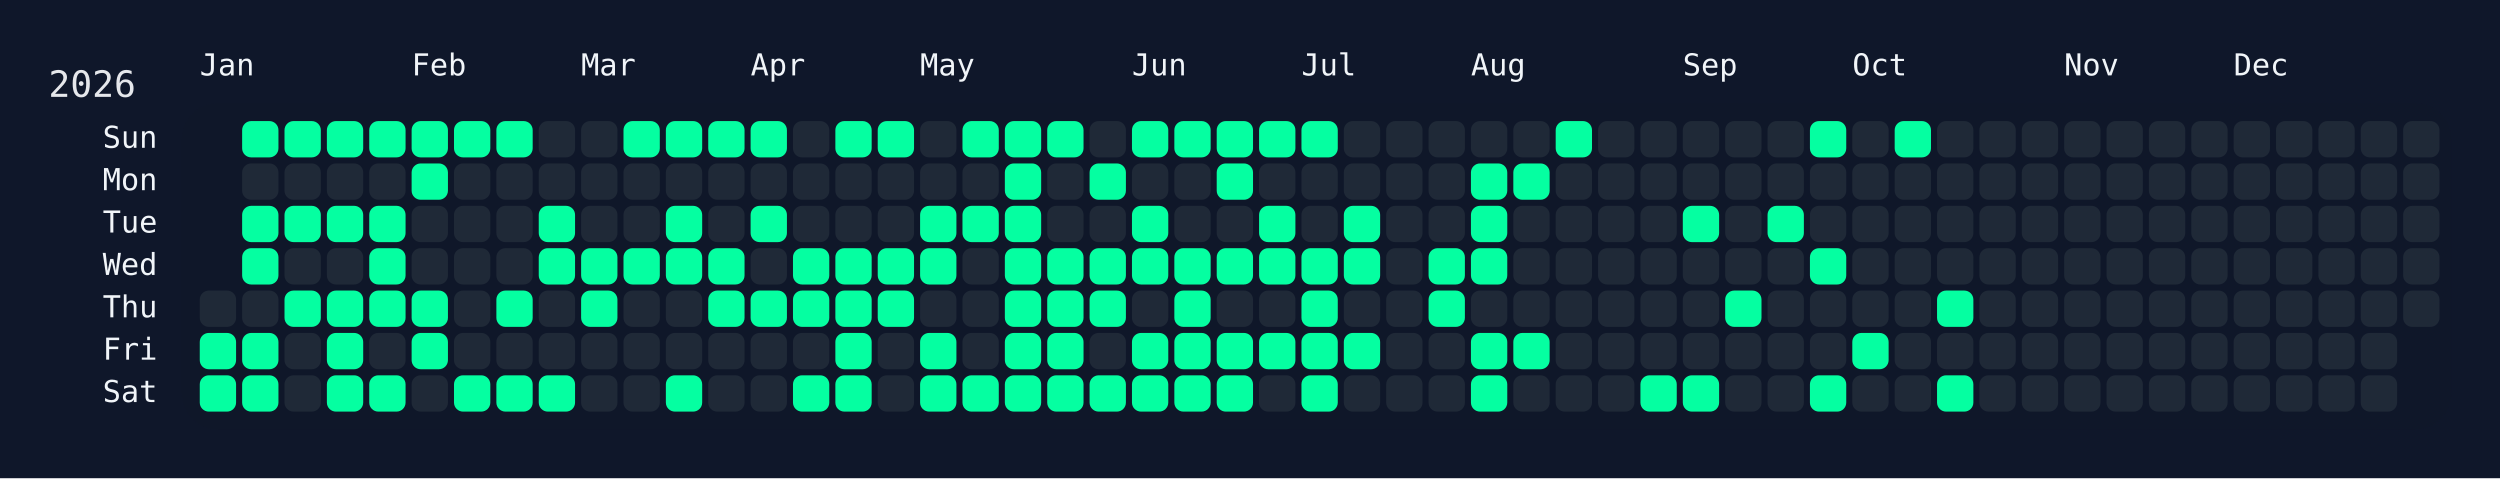
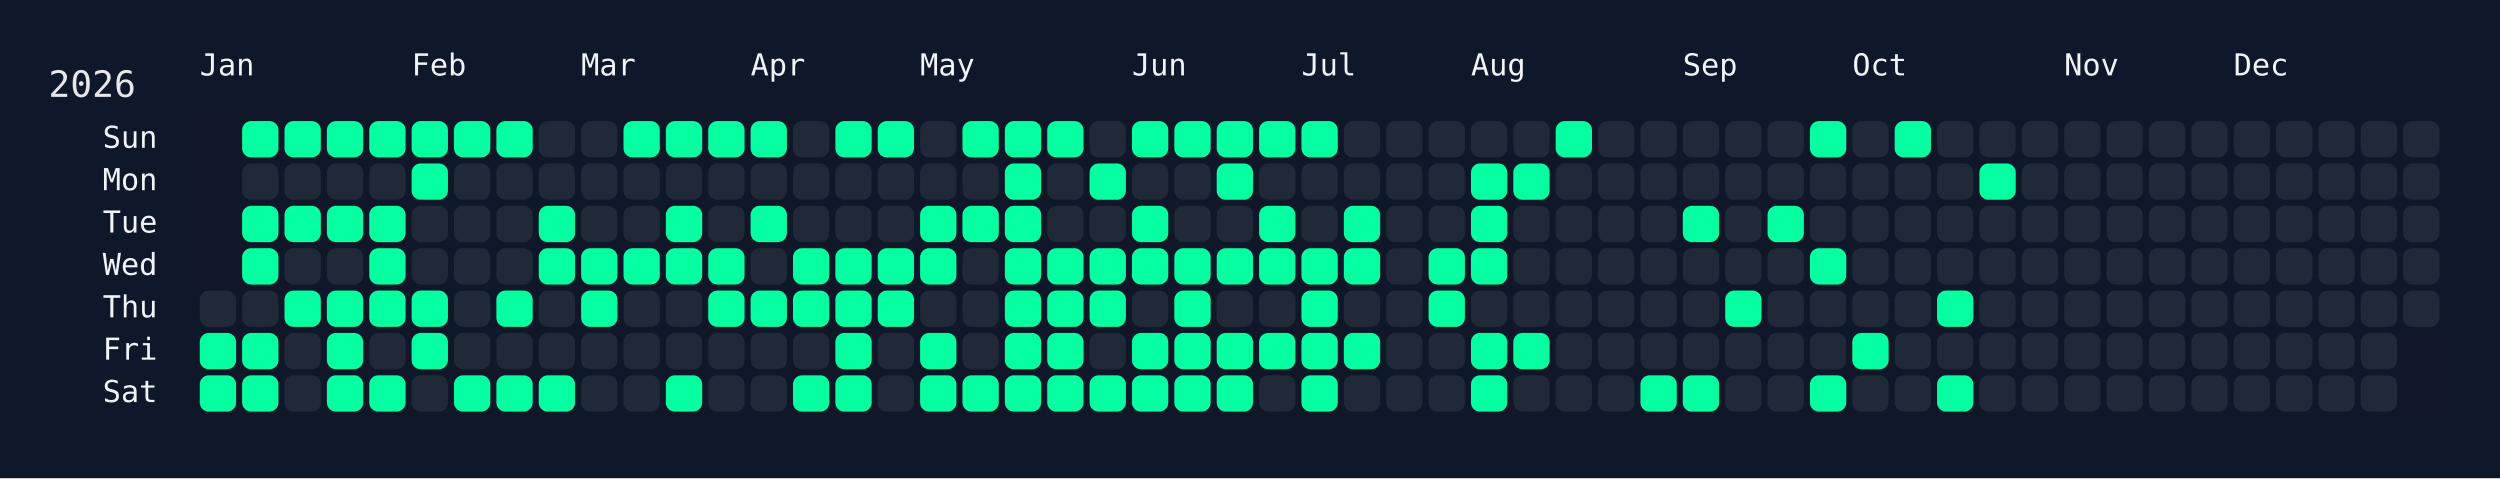
<svg xmlns="http://www.w3.org/2000/svg" width="826" height="158" viewBox="0 0 826 158">
  <rect width="826" height="158" fill="#0f172a" />
  <rect x="60" y="34" width="750" height="108" rx="12" ry="12" fill="rgba(15, 23, 42, 0.8)" />
  <text x="16" y="32" font-size="12" fill="#e5e7eb" font-family="JetBrains Mono, ui-monospace, SFMono-Regular, Menlo, Monaco, Consolas, monospace">2026</text>
  <text x="66" y="18" font-size="10" fill="#f1f5f9" font-family="JetBrains Mono, ui-monospace, SFMono-Regular, Menlo, Monaco, Consolas, monospace" dominant-baseline="hanging">Jan</text>
  <text x="136" y="18" font-size="10" fill="#f1f5f9" font-family="JetBrains Mono, ui-monospace, SFMono-Regular, Menlo, Monaco, Consolas, monospace" dominant-baseline="hanging">Feb</text>
  <text x="192" y="18" font-size="10" fill="#f1f5f9" font-family="JetBrains Mono, ui-monospace, SFMono-Regular, Menlo, Monaco, Consolas, monospace" dominant-baseline="hanging">Mar</text>
  <text x="248" y="18" font-size="10" fill="#f1f5f9" font-family="JetBrains Mono, ui-monospace, SFMono-Regular, Menlo, Monaco, Consolas, monospace" dominant-baseline="hanging">Apr</text>
  <text x="304" y="18" font-size="10" fill="#f1f5f9" font-family="JetBrains Mono, ui-monospace, SFMono-Regular, Menlo, Monaco, Consolas, monospace" dominant-baseline="hanging">May</text>
  <text x="374" y="18" font-size="10" fill="#f1f5f9" font-family="JetBrains Mono, ui-monospace, SFMono-Regular, Menlo, Monaco, Consolas, monospace" dominant-baseline="hanging">Jun</text>
  <text x="430" y="18" font-size="10" fill="#f1f5f9" font-family="JetBrains Mono, ui-monospace, SFMono-Regular, Menlo, Monaco, Consolas, monospace" dominant-baseline="hanging">Jul</text>
  <text x="486" y="18" font-size="10" fill="#f1f5f9" font-family="JetBrains Mono, ui-monospace, SFMono-Regular, Menlo, Monaco, Consolas, monospace" dominant-baseline="hanging">Aug</text>
  <text x="556" y="18" font-size="10" fill="#f1f5f9" font-family="JetBrains Mono, ui-monospace, SFMono-Regular, Menlo, Monaco, Consolas, monospace" dominant-baseline="hanging">Sep</text>
  <text x="612" y="18" font-size="10" fill="#f1f5f9" font-family="JetBrains Mono, ui-monospace, SFMono-Regular, Menlo, Monaco, Consolas, monospace" dominant-baseline="hanging">Oct</text>
  <text x="682" y="18" font-size="10" fill="#f1f5f9" font-family="JetBrains Mono, ui-monospace, SFMono-Regular, Menlo, Monaco, Consolas, monospace" dominant-baseline="hanging">Nov</text>
  <text x="738" y="18" font-size="10" fill="#f1f5f9" font-family="JetBrains Mono, ui-monospace, SFMono-Regular, Menlo, Monaco, Consolas, monospace" dominant-baseline="hanging">Dec</text>
  <text x="52" y="46.0" font-size="10" fill="#f1f5f9" font-family="JetBrains Mono, ui-monospace, SFMono-Regular, Menlo, Monaco, Consolas, monospace" text-anchor="end" dominant-baseline="middle">Sun</text>
  <text x="52" y="60.0" font-size="10" fill="#f1f5f9" font-family="JetBrains Mono, ui-monospace, SFMono-Regular, Menlo, Monaco, Consolas, monospace" text-anchor="end" dominant-baseline="middle">Mon</text>
  <text x="52" y="74.0" font-size="10" fill="#f1f5f9" font-family="JetBrains Mono, ui-monospace, SFMono-Regular, Menlo, Monaco, Consolas, monospace" text-anchor="end" dominant-baseline="middle">Tue</text>
  <text x="52" y="88.0" font-size="10" fill="#f1f5f9" font-family="JetBrains Mono, ui-monospace, SFMono-Regular, Menlo, Monaco, Consolas, monospace" text-anchor="end" dominant-baseline="middle">Wed</text>
  <text x="52" y="102.0" font-size="10" fill="#f1f5f9" font-family="JetBrains Mono, ui-monospace, SFMono-Regular, Menlo, Monaco, Consolas, monospace" text-anchor="end" dominant-baseline="middle">Thu</text>
  <text x="52" y="116.0" font-size="10" fill="#f1f5f9" font-family="JetBrains Mono, ui-monospace, SFMono-Regular, Menlo, Monaco, Consolas, monospace" text-anchor="end" dominant-baseline="middle">Fri</text>
  <text x="52" y="130.0" font-size="10" fill="#f1f5f9" font-family="JetBrains Mono, ui-monospace, SFMono-Regular, Menlo, Monaco, Consolas, monospace" text-anchor="end" dominant-baseline="middle">Sat</text>
  <g transform="translate(66,40)">
    <rect x="0" y="56" width="12" height="12" rx="3" ry="3" fill="#1f2937" data-date="2026-01-01" />
    <rect x="0" y="70" width="12" height="12" rx="3" ry="3" fill="#05ffa1" data-date="2026-01-02" />
    <rect x="0" y="84" width="12" height="12" rx="3" ry="3" fill="#05ffa1" data-date="2026-01-03" />
    <rect x="14" y="0" width="12" height="12" rx="3" ry="3" fill="#05ffa1" data-date="2026-01-04" />
    <rect x="14" y="14" width="12" height="12" rx="3" ry="3" fill="#1f2937" data-date="2026-01-05" />
    <rect x="14" y="28" width="12" height="12" rx="3" ry="3" fill="#05ffa1" data-date="2026-01-06" />
    <rect x="14" y="42" width="12" height="12" rx="3" ry="3" fill="#05ffa1" data-date="2026-01-07" />
    <rect x="14" y="56" width="12" height="12" rx="3" ry="3" fill="#1f2937" data-date="2026-01-08" />
    <rect x="14" y="70" width="12" height="12" rx="3" ry="3" fill="#05ffa1" data-date="2026-01-09" />
    <rect x="14" y="84" width="12" height="12" rx="3" ry="3" fill="#05ffa1" data-date="2026-01-10" />
    <rect x="28" y="0" width="12" height="12" rx="3" ry="3" fill="#05ffa1" data-date="2026-01-11" />
    <rect x="28" y="14" width="12" height="12" rx="3" ry="3" fill="#1f2937" data-date="2026-01-12" />
    <rect x="28" y="28" width="12" height="12" rx="3" ry="3" fill="#05ffa1" data-date="2026-01-13" />
    <rect x="28" y="42" width="12" height="12" rx="3" ry="3" fill="#1f2937" data-date="2026-01-14" />
    <rect x="28" y="56" width="12" height="12" rx="3" ry="3" fill="#05ffa1" data-date="2026-01-15" />
    <rect x="28" y="70" width="12" height="12" rx="3" ry="3" fill="#1f2937" data-date="2026-01-16" />
    <rect x="28" y="84" width="12" height="12" rx="3" ry="3" fill="#1f2937" data-date="2026-01-17" />
    <rect x="42" y="0" width="12" height="12" rx="3" ry="3" fill="#05ffa1" data-date="2026-01-18" />
    <rect x="42" y="14" width="12" height="12" rx="3" ry="3" fill="#1f2937" data-date="2026-01-19" />
    <rect x="42" y="28" width="12" height="12" rx="3" ry="3" fill="#05ffa1" data-date="2026-01-20" />
    <rect x="42" y="42" width="12" height="12" rx="3" ry="3" fill="#1f2937" data-date="2026-01-21" />
    <rect x="42" y="56" width="12" height="12" rx="3" ry="3" fill="#05ffa1" data-date="2026-01-22" />
    <rect x="42" y="70" width="12" height="12" rx="3" ry="3" fill="#05ffa1" data-date="2026-01-23" />
    <rect x="42" y="84" width="12" height="12" rx="3" ry="3" fill="#05ffa1" data-date="2026-01-24" />
    <rect x="56" y="0" width="12" height="12" rx="3" ry="3" fill="#05ffa1" data-date="2026-01-25" />
    <rect x="56" y="14" width="12" height="12" rx="3" ry="3" fill="#1f2937" data-date="2026-01-26" />
    <rect x="56" y="28" width="12" height="12" rx="3" ry="3" fill="#05ffa1" data-date="2026-01-27" />
    <rect x="56" y="42" width="12" height="12" rx="3" ry="3" fill="#05ffa1" data-date="2026-01-28" />
    <rect x="56" y="56" width="12" height="12" rx="3" ry="3" fill="#05ffa1" data-date="2026-01-29" />
    <rect x="56" y="70" width="12" height="12" rx="3" ry="3" fill="#1f2937" data-date="2026-01-30" />
    <rect x="56" y="84" width="12" height="12" rx="3" ry="3" fill="#05ffa1" data-date="2026-01-31" />
    <rect x="70" y="0" width="12" height="12" rx="3" ry="3" fill="#05ffa1" data-date="2026-02-01" />
    <rect x="70" y="14" width="12" height="12" rx="3" ry="3" fill="#05ffa1" data-date="2026-02-02" />
    <rect x="70" y="28" width="12" height="12" rx="3" ry="3" fill="#1f2937" data-date="2026-02-03" />
    <rect x="70" y="42" width="12" height="12" rx="3" ry="3" fill="#1f2937" data-date="2026-02-04" />
    <rect x="70" y="56" width="12" height="12" rx="3" ry="3" fill="#05ffa1" data-date="2026-02-05" />
    <rect x="70" y="70" width="12" height="12" rx="3" ry="3" fill="#05ffa1" data-date="2026-02-06" />
    <rect x="70" y="84" width="12" height="12" rx="3" ry="3" fill="#1f2937" data-date="2026-02-07" />
    <rect x="84" y="0" width="12" height="12" rx="3" ry="3" fill="#05ffa1" data-date="2026-02-08" />
    <rect x="84" y="14" width="12" height="12" rx="3" ry="3" fill="#1f2937" data-date="2026-02-09" />
    <rect x="84" y="28" width="12" height="12" rx="3" ry="3" fill="#1f2937" data-date="2026-02-10" />
    <rect x="84" y="42" width="12" height="12" rx="3" ry="3" fill="#1f2937" data-date="2026-02-11" />
    <rect x="84" y="56" width="12" height="12" rx="3" ry="3" fill="#1f2937" data-date="2026-02-12" />
    <rect x="84" y="70" width="12" height="12" rx="3" ry="3" fill="#1f2937" data-date="2026-02-13" />
    <rect x="84" y="84" width="12" height="12" rx="3" ry="3" fill="#05ffa1" data-date="2026-02-14" />
    <rect x="98" y="0" width="12" height="12" rx="3" ry="3" fill="#05ffa1" data-date="2026-02-15" />
    <rect x="98" y="14" width="12" height="12" rx="3" ry="3" fill="#1f2937" data-date="2026-02-16" />
    <rect x="98" y="28" width="12" height="12" rx="3" ry="3" fill="#1f2937" data-date="2026-02-17" />
    <rect x="98" y="42" width="12" height="12" rx="3" ry="3" fill="#1f2937" data-date="2026-02-18" />
    <rect x="98" y="56" width="12" height="12" rx="3" ry="3" fill="#05ffa1" data-date="2026-02-19" />
    <rect x="98" y="70" width="12" height="12" rx="3" ry="3" fill="#1f2937" data-date="2026-02-20" />
    <rect x="98" y="84" width="12" height="12" rx="3" ry="3" fill="#05ffa1" data-date="2026-02-21" />
    <rect x="112" y="0" width="12" height="12" rx="3" ry="3" fill="#1f2937" data-date="2026-02-22" />
    <rect x="112" y="14" width="12" height="12" rx="3" ry="3" fill="#1f2937" data-date="2026-02-23" />
    <rect x="112" y="28" width="12" height="12" rx="3" ry="3" fill="#05ffa1" data-date="2026-02-24" />
    <rect x="112" y="42" width="12" height="12" rx="3" ry="3" fill="#05ffa1" data-date="2026-02-25" />
    <rect x="112" y="56" width="12" height="12" rx="3" ry="3" fill="#1f2937" data-date="2026-02-26" />
    <rect x="112" y="70" width="12" height="12" rx="3" ry="3" fill="#1f2937" data-date="2026-02-27" />
    <rect x="112" y="84" width="12" height="12" rx="3" ry="3" fill="#05ffa1" data-date="2026-02-28" />
    <rect x="126" y="0" width="12" height="12" rx="3" ry="3" fill="#1f2937" data-date="2026-03-01" />
    <rect x="126" y="14" width="12" height="12" rx="3" ry="3" fill="#1f2937" data-date="2026-03-02" />
    <rect x="126" y="28" width="12" height="12" rx="3" ry="3" fill="#1f2937" data-date="2026-03-03" />
    <rect x="126" y="42" width="12" height="12" rx="3" ry="3" fill="#05ffa1" data-date="2026-03-04" />
    <rect x="126" y="56" width="12" height="12" rx="3" ry="3" fill="#05ffa1" data-date="2026-03-05" />
    <rect x="126" y="70" width="12" height="12" rx="3" ry="3" fill="#1f2937" data-date="2026-03-06" />
    <rect x="126" y="84" width="12" height="12" rx="3" ry="3" fill="#1f2937" data-date="2026-03-07" />
    <rect x="140" y="0" width="12" height="12" rx="3" ry="3" fill="#05ffa1" data-date="2026-03-08" />
    <rect x="140" y="14" width="12" height="12" rx="3" ry="3" fill="#1f2937" data-date="2026-03-09" />
    <rect x="140" y="28" width="12" height="12" rx="3" ry="3" fill="#1f2937" data-date="2026-03-10" />
    <rect x="140" y="42" width="12" height="12" rx="3" ry="3" fill="#05ffa1" data-date="2026-03-11" />
    <rect x="140" y="56" width="12" height="12" rx="3" ry="3" fill="#1f2937" data-date="2026-03-12" />
    <rect x="140" y="70" width="12" height="12" rx="3" ry="3" fill="#1f2937" data-date="2026-03-13" />
    <rect x="140" y="84" width="12" height="12" rx="3" ry="3" fill="#1f2937" data-date="2026-03-14" />
    <rect x="154" y="0" width="12" height="12" rx="3" ry="3" fill="#05ffa1" data-date="2026-03-15" />
    <rect x="154" y="14" width="12" height="12" rx="3" ry="3" fill="#1f2937" data-date="2026-03-16" />
    <rect x="154" y="28" width="12" height="12" rx="3" ry="3" fill="#05ffa1" data-date="2026-03-17" />
    <rect x="154" y="42" width="12" height="12" rx="3" ry="3" fill="#05ffa1" data-date="2026-03-18" />
    <rect x="154" y="56" width="12" height="12" rx="3" ry="3" fill="#1f2937" data-date="2026-03-19" />
    <rect x="154" y="70" width="12" height="12" rx="3" ry="3" fill="#1f2937" data-date="2026-03-20" />
    <rect x="154" y="84" width="12" height="12" rx="3" ry="3" fill="#05ffa1" data-date="2026-03-21" />
    <rect x="168" y="0" width="12" height="12" rx="3" ry="3" fill="#05ffa1" data-date="2026-03-22" />
    <rect x="168" y="14" width="12" height="12" rx="3" ry="3" fill="#1f2937" data-date="2026-03-23" />
    <rect x="168" y="28" width="12" height="12" rx="3" ry="3" fill="#1f2937" data-date="2026-03-24" />
    <rect x="168" y="42" width="12" height="12" rx="3" ry="3" fill="#05ffa1" data-date="2026-03-25" />
    <rect x="168" y="56" width="12" height="12" rx="3" ry="3" fill="#05ffa1" data-date="2026-03-26" />
    <rect x="168" y="70" width="12" height="12" rx="3" ry="3" fill="#1f2937" data-date="2026-03-27" />
    <rect x="168" y="84" width="12" height="12" rx="3" ry="3" fill="#1f2937" data-date="2026-03-28" />
    <rect x="182" y="0" width="12" height="12" rx="3" ry="3" fill="#05ffa1" data-date="2026-03-29" />
    <rect x="182" y="14" width="12" height="12" rx="3" ry="3" fill="#1f2937" data-date="2026-03-30" />
    <rect x="182" y="28" width="12" height="12" rx="3" ry="3" fill="#05ffa1" data-date="2026-03-31" />
    <rect x="182" y="42" width="12" height="12" rx="3" ry="3" fill="#1f2937" data-date="2026-04-01" />
    <rect x="182" y="56" width="12" height="12" rx="3" ry="3" fill="#05ffa1" data-date="2026-04-02" />
    <rect x="182" y="70" width="12" height="12" rx="3" ry="3" fill="#1f2937" data-date="2026-04-03" />
    <rect x="182" y="84" width="12" height="12" rx="3" ry="3" fill="#1f2937" data-date="2026-04-04" />
    <rect x="196" y="0" width="12" height="12" rx="3" ry="3" fill="#1f2937" data-date="2026-04-05" />
    <rect x="196" y="14" width="12" height="12" rx="3" ry="3" fill="#1f2937" data-date="2026-04-06" />
    <rect x="196" y="28" width="12" height="12" rx="3" ry="3" fill="#1f2937" data-date="2026-04-07" />
    <rect x="196" y="42" width="12" height="12" rx="3" ry="3" fill="#05ffa1" data-date="2026-04-08" />
    <rect x="196" y="56" width="12" height="12" rx="3" ry="3" fill="#05ffa1" data-date="2026-04-09" />
    <rect x="196" y="70" width="12" height="12" rx="3" ry="3" fill="#1f2937" data-date="2026-04-10" />
    <rect x="196" y="84" width="12" height="12" rx="3" ry="3" fill="#05ffa1" data-date="2026-04-11" />
    <rect x="210" y="0" width="12" height="12" rx="3" ry="3" fill="#05ffa1" data-date="2026-04-12" />
    <rect x="210" y="14" width="12" height="12" rx="3" ry="3" fill="#1f2937" data-date="2026-04-13" />
    <rect x="210" y="28" width="12" height="12" rx="3" ry="3" fill="#1f2937" data-date="2026-04-14" />
    <rect x="210" y="42" width="12" height="12" rx="3" ry="3" fill="#05ffa1" data-date="2026-04-15" />
    <rect x="210" y="56" width="12" height="12" rx="3" ry="3" fill="#05ffa1" data-date="2026-04-16" />
    <rect x="210" y="70" width="12" height="12" rx="3" ry="3" fill="#05ffa1" data-date="2026-04-17" />
    <rect x="210" y="84" width="12" height="12" rx="3" ry="3" fill="#05ffa1" data-date="2026-04-18" />
    <rect x="224" y="0" width="12" height="12" rx="3" ry="3" fill="#05ffa1" data-date="2026-04-19" />
    <rect x="224" y="14" width="12" height="12" rx="3" ry="3" fill="#1f2937" data-date="2026-04-20" />
    <rect x="224" y="28" width="12" height="12" rx="3" ry="3" fill="#1f2937" data-date="2026-04-21" />
    <rect x="224" y="42" width="12" height="12" rx="3" ry="3" fill="#05ffa1" data-date="2026-04-22" />
    <rect x="224" y="56" width="12" height="12" rx="3" ry="3" fill="#05ffa1" data-date="2026-04-23" />
    <rect x="224" y="70" width="12" height="12" rx="3" ry="3" fill="#1f2937" data-date="2026-04-24" />
    <rect x="224" y="84" width="12" height="12" rx="3" ry="3" fill="#1f2937" data-date="2026-04-25" />
    <rect x="238" y="0" width="12" height="12" rx="3" ry="3" fill="#1f2937" data-date="2026-04-26" />
    <rect x="238" y="14" width="12" height="12" rx="3" ry="3" fill="#1f2937" data-date="2026-04-27" />
    <rect x="238" y="28" width="12" height="12" rx="3" ry="3" fill="#05ffa1" data-date="2026-04-28" />
    <rect x="238" y="42" width="12" height="12" rx="3" ry="3" fill="#05ffa1" data-date="2026-04-29" />
    <rect x="238" y="56" width="12" height="12" rx="3" ry="3" fill="#1f2937" data-date="2026-04-30" />
    <rect x="238" y="70" width="12" height="12" rx="3" ry="3" fill="#05ffa1" data-date="2026-05-01" />
    <rect x="238" y="84" width="12" height="12" rx="3" ry="3" fill="#05ffa1" data-date="2026-05-02" />
    <rect x="252" y="0" width="12" height="12" rx="3" ry="3" fill="#05ffa1" data-date="2026-05-03" />
    <rect x="252" y="14" width="12" height="12" rx="3" ry="3" fill="#1f2937" data-date="2026-05-04" />
    <rect x="252" y="28" width="12" height="12" rx="3" ry="3" fill="#05ffa1" data-date="2026-05-05" />
    <rect x="252" y="42" width="12" height="12" rx="3" ry="3" fill="#1f2937" data-date="2026-05-06" />
    <rect x="252" y="56" width="12" height="12" rx="3" ry="3" fill="#1f2937" data-date="2026-05-07" />
    <rect x="252" y="70" width="12" height="12" rx="3" ry="3" fill="#1f2937" data-date="2026-05-08" />
    <rect x="252" y="84" width="12" height="12" rx="3" ry="3" fill="#05ffa1" data-date="2026-05-09" />
    <rect x="266" y="0" width="12" height="12" rx="3" ry="3" fill="#05ffa1" data-date="2026-05-10" />
    <rect x="266" y="14" width="12" height="12" rx="3" ry="3" fill="#05ffa1" data-date="2026-05-11" />
    <rect x="266" y="28" width="12" height="12" rx="3" ry="3" fill="#05ffa1" data-date="2026-05-12" />
    <rect x="266" y="42" width="12" height="12" rx="3" ry="3" fill="#05ffa1" data-date="2026-05-13" />
    <rect x="266" y="56" width="12" height="12" rx="3" ry="3" fill="#05ffa1" data-date="2026-05-14" />
    <rect x="266" y="70" width="12" height="12" rx="3" ry="3" fill="#05ffa1" data-date="2026-05-15" />
    <rect x="266" y="84" width="12" height="12" rx="3" ry="3" fill="#05ffa1" data-date="2026-05-16" />
    <rect x="280" y="0" width="12" height="12" rx="3" ry="3" fill="#05ffa1" data-date="2026-05-17" />
    <rect x="280" y="14" width="12" height="12" rx="3" ry="3" fill="#1f2937" data-date="2026-05-18" />
    <rect x="280" y="28" width="12" height="12" rx="3" ry="3" fill="#1f2937" data-date="2026-05-19" />
    <rect x="280" y="42" width="12" height="12" rx="3" ry="3" fill="#05ffa1" data-date="2026-05-20" />
    <rect x="280" y="56" width="12" height="12" rx="3" ry="3" fill="#05ffa1" data-date="2026-05-21" />
    <rect x="280" y="70" width="12" height="12" rx="3" ry="3" fill="#05ffa1" data-date="2026-05-22" />
    <rect x="280" y="84" width="12" height="12" rx="3" ry="3" fill="#05ffa1" data-date="2026-05-23" />
    <rect x="294" y="0" width="12" height="12" rx="3" ry="3" fill="#1f2937" data-date="2026-05-24" />
    <rect x="294" y="14" width="12" height="12" rx="3" ry="3" fill="#05ffa1" data-date="2026-05-25" />
    <rect x="294" y="28" width="12" height="12" rx="3" ry="3" fill="#1f2937" data-date="2026-05-26" />
    <rect x="294" y="42" width="12" height="12" rx="3" ry="3" fill="#05ffa1" data-date="2026-05-27" />
    <rect x="294" y="56" width="12" height="12" rx="3" ry="3" fill="#05ffa1" data-date="2026-05-28" />
    <rect x="294" y="70" width="12" height="12" rx="3" ry="3" fill="#1f2937" data-date="2026-05-29" />
    <rect x="294" y="84" width="12" height="12" rx="3" ry="3" fill="#05ffa1" data-date="2026-05-30" />
    <rect x="308" y="0" width="12" height="12" rx="3" ry="3" fill="#05ffa1" data-date="2026-05-31" />
    <rect x="308" y="14" width="12" height="12" rx="3" ry="3" fill="#1f2937" data-date="2026-06-01" />
    <rect x="308" y="28" width="12" height="12" rx="3" ry="3" fill="#05ffa1" data-date="2026-06-02" />
    <rect x="308" y="42" width="12" height="12" rx="3" ry="3" fill="#05ffa1" data-date="2026-06-03" />
    <rect x="308" y="56" width="12" height="12" rx="3" ry="3" fill="#1f2937" data-date="2026-06-04" />
    <rect x="308" y="70" width="12" height="12" rx="3" ry="3" fill="#05ffa1" data-date="2026-06-05" />
    <rect x="308" y="84" width="12" height="12" rx="3" ry="3" fill="#05ffa1" data-date="2026-06-06" />
    <rect x="322" y="0" width="12" height="12" rx="3" ry="3" fill="#05ffa1" data-date="2026-06-07" />
    <rect x="322" y="14" width="12" height="12" rx="3" ry="3" fill="#1f2937" data-date="2026-06-08" />
    <rect x="322" y="28" width="12" height="12" rx="3" ry="3" fill="#1f2937" data-date="2026-06-09" />
    <rect x="322" y="42" width="12" height="12" rx="3" ry="3" fill="#05ffa1" data-date="2026-06-10" />
    <rect x="322" y="56" width="12" height="12" rx="3" ry="3" fill="#05ffa1" data-date="2026-06-11" />
    <rect x="322" y="70" width="12" height="12" rx="3" ry="3" fill="#05ffa1" data-date="2026-06-12" />
    <rect x="322" y="84" width="12" height="12" rx="3" ry="3" fill="#05ffa1" data-date="2026-06-13" />
    <rect x="336" y="0" width="12" height="12" rx="3" ry="3" fill="#05ffa1" data-date="2026-06-14" />
    <rect x="336" y="14" width="12" height="12" rx="3" ry="3" fill="#05ffa1" data-date="2026-06-15" />
    <rect x="336" y="28" width="12" height="12" rx="3" ry="3" fill="#1f2937" data-date="2026-06-16" />
    <rect x="336" y="42" width="12" height="12" rx="3" ry="3" fill="#05ffa1" data-date="2026-06-17" />
    <rect x="336" y="56" width="12" height="12" rx="3" ry="3" fill="#1f2937" data-date="2026-06-18" />
    <rect x="336" y="70" width="12" height="12" rx="3" ry="3" fill="#05ffa1" data-date="2026-06-19" />
    <rect x="336" y="84" width="12" height="12" rx="3" ry="3" fill="#05ffa1" data-date="2026-06-20" />
    <rect x="350" y="0" width="12" height="12" rx="3" ry="3" fill="#05ffa1" data-date="2026-06-21" />
    <rect x="350" y="14" width="12" height="12" rx="3" ry="3" fill="#1f2937" data-date="2026-06-22" />
    <rect x="350" y="28" width="12" height="12" rx="3" ry="3" fill="#05ffa1" data-date="2026-06-23" />
    <rect x="350" y="42" width="12" height="12" rx="3" ry="3" fill="#05ffa1" data-date="2026-06-24" />
    <rect x="350" y="56" width="12" height="12" rx="3" ry="3" fill="#1f2937" data-date="2026-06-25" />
    <rect x="350" y="70" width="12" height="12" rx="3" ry="3" fill="#05ffa1" data-date="2026-06-26" />
    <rect x="350" y="84" width="12" height="12" rx="3" ry="3" fill="#1f2937" data-date="2026-06-27" />
    <rect x="364" y="0" width="12" height="12" rx="3" ry="3" fill="#05ffa1" data-date="2026-06-28" />
    <rect x="364" y="14" width="12" height="12" rx="3" ry="3" fill="#1f2937" data-date="2026-06-29" />
    <rect x="364" y="28" width="12" height="12" rx="3" ry="3" fill="#1f2937" data-date="2026-06-30" />
    <rect x="364" y="42" width="12" height="12" rx="3" ry="3" fill="#05ffa1" data-date="2026-07-01" />
    <rect x="364" y="56" width="12" height="12" rx="3" ry="3" fill="#05ffa1" data-date="2026-07-02" />
    <rect x="364" y="70" width="12" height="12" rx="3" ry="3" fill="#05ffa1" data-date="2026-07-03" />
    <rect x="364" y="84" width="12" height="12" rx="3" ry="3" fill="#05ffa1" data-date="2026-07-04" />
    <rect x="378" y="0" width="12" height="12" rx="3" ry="3" fill="#1f2937" data-date="2026-07-05" />
    <rect x="378" y="14" width="12" height="12" rx="3" ry="3" fill="#1f2937" data-date="2026-07-06" />
    <rect x="378" y="28" width="12" height="12" rx="3" ry="3" fill="#05ffa1" data-date="2026-07-07" />
    <rect x="378" y="42" width="12" height="12" rx="3" ry="3" fill="#05ffa1" data-date="2026-07-08" />
    <rect x="378" y="56" width="12" height="12" rx="3" ry="3" fill="#1f2937" data-date="2026-07-09" />
    <rect x="378" y="70" width="12" height="12" rx="3" ry="3" fill="#05ffa1" data-date="2026-07-10" />
    <rect x="378" y="84" width="12" height="12" rx="3" ry="3" fill="#1f2937" data-date="2026-07-11" />
    <rect x="392" y="0" width="12" height="12" rx="3" ry="3" fill="#1f2937" data-date="2026-07-12" />
    <rect x="392" y="14" width="12" height="12" rx="3" ry="3" fill="#1f2937" data-date="2026-07-13" />
    <rect x="392" y="28" width="12" height="12" rx="3" ry="3" fill="#1f2937" data-date="2026-07-14" />
    <rect x="392" y="42" width="12" height="12" rx="3" ry="3" fill="#1f2937" data-date="2026-07-15" />
    <rect x="392" y="56" width="12" height="12" rx="3" ry="3" fill="#1f2937" data-date="2026-07-16" />
    <rect x="392" y="70" width="12" height="12" rx="3" ry="3" fill="#1f2937" data-date="2026-07-17" />
    <rect x="392" y="84" width="12" height="12" rx="3" ry="3" fill="#1f2937" data-date="2026-07-18" />
    <rect x="406" y="0" width="12" height="12" rx="3" ry="3" fill="#1f2937" data-date="2026-07-19" />
    <rect x="406" y="14" width="12" height="12" rx="3" ry="3" fill="#1f2937" data-date="2026-07-20" />
    <rect x="406" y="28" width="12" height="12" rx="3" ry="3" fill="#1f2937" data-date="2026-07-21" />
    <rect x="406" y="42" width="12" height="12" rx="3" ry="3" fill="#05ffa1" data-date="2026-07-22" />
    <rect x="406" y="56" width="12" height="12" rx="3" ry="3" fill="#05ffa1" data-date="2026-07-23" />
    <rect x="406" y="70" width="12" height="12" rx="3" ry="3" fill="#1f2937" data-date="2026-07-24" />
    <rect x="406" y="84" width="12" height="12" rx="3" ry="3" fill="#1f2937" data-date="2026-07-25" />
    <rect x="420" y="0" width="12" height="12" rx="3" ry="3" fill="#1f2937" data-date="2026-07-26" />
    <rect x="420" y="14" width="12" height="12" rx="3" ry="3" fill="#05ffa1" data-date="2026-07-27" />
    <rect x="420" y="28" width="12" height="12" rx="3" ry="3" fill="#05ffa1" data-date="2026-07-28" />
    <rect x="420" y="42" width="12" height="12" rx="3" ry="3" fill="#05ffa1" data-date="2026-07-29" />
    <rect x="420" y="56" width="12" height="12" rx="3" ry="3" fill="#1f2937" data-date="2026-07-30" />
    <rect x="420" y="70" width="12" height="12" rx="3" ry="3" fill="#05ffa1" data-date="2026-07-31" />
    <rect x="420" y="84" width="12" height="12" rx="3" ry="3" fill="#05ffa1" data-date="2026-08-01" />
    <rect x="434" y="0" width="12" height="12" rx="3" ry="3" fill="#1f2937" data-date="2026-08-02" />
    <rect x="434" y="14" width="12" height="12" rx="3" ry="3" fill="#05ffa1" data-date="2026-08-03" />
    <rect x="434" y="28" width="12" height="12" rx="3" ry="3" fill="#1f2937" data-date="2026-08-04" />
    <rect x="434" y="42" width="12" height="12" rx="3" ry="3" fill="#1f2937" data-date="2026-08-05" />
    <rect x="434" y="56" width="12" height="12" rx="3" ry="3" fill="#1f2937" data-date="2026-08-06" />
    <rect x="434" y="70" width="12" height="12" rx="3" ry="3" fill="#05ffa1" data-date="2026-08-07" />
    <rect x="434" y="84" width="12" height="12" rx="3" ry="3" fill="#1f2937" data-date="2026-08-08" />
    <rect x="448" y="0" width="12" height="12" rx="3" ry="3" fill="#05ffa1" data-date="2026-08-09" />
    <rect x="448" y="14" width="12" height="12" rx="3" ry="3" fill="#1f2937" data-date="2026-08-10" />
    <rect x="448" y="28" width="12" height="12" rx="3" ry="3" fill="#1f2937" data-date="2026-08-11" />
    <rect x="448" y="42" width="12" height="12" rx="3" ry="3" fill="#1f2937" data-date="2026-08-12" />
    <rect x="448" y="56" width="12" height="12" rx="3" ry="3" fill="#1f2937" data-date="2026-08-13" />
    <rect x="448" y="70" width="12" height="12" rx="3" ry="3" fill="#1f2937" data-date="2026-08-14" />
    <rect x="448" y="84" width="12" height="12" rx="3" ry="3" fill="#1f2937" data-date="2026-08-15" />
    <rect x="462" y="0" width="12" height="12" rx="3" ry="3" fill="#1f2937" data-date="2026-08-16" />
    <rect x="462" y="14" width="12" height="12" rx="3" ry="3" fill="#1f2937" data-date="2026-08-17" />
    <rect x="462" y="28" width="12" height="12" rx="3" ry="3" fill="#1f2937" data-date="2026-08-18" />
    <rect x="462" y="42" width="12" height="12" rx="3" ry="3" fill="#1f2937" data-date="2026-08-19" />
    <rect x="462" y="56" width="12" height="12" rx="3" ry="3" fill="#1f2937" data-date="2026-08-20" />
    <rect x="462" y="70" width="12" height="12" rx="3" ry="3" fill="#1f2937" data-date="2026-08-21" />
    <rect x="462" y="84" width="12" height="12" rx="3" ry="3" fill="#1f2937" data-date="2026-08-22" />
    <rect x="476" y="0" width="12" height="12" rx="3" ry="3" fill="#1f2937" data-date="2026-08-23" />
    <rect x="476" y="14" width="12" height="12" rx="3" ry="3" fill="#1f2937" data-date="2026-08-24" />
    <rect x="476" y="28" width="12" height="12" rx="3" ry="3" fill="#1f2937" data-date="2026-08-25" />
    <rect x="476" y="42" width="12" height="12" rx="3" ry="3" fill="#1f2937" data-date="2026-08-26" />
    <rect x="476" y="56" width="12" height="12" rx="3" ry="3" fill="#1f2937" data-date="2026-08-27" />
    <rect x="476" y="70" width="12" height="12" rx="3" ry="3" fill="#1f2937" data-date="2026-08-28" />
    <rect x="476" y="84" width="12" height="12" rx="3" ry="3" fill="#05ffa1" data-date="2026-08-29" />
    <rect x="490" y="0" width="12" height="12" rx="3" ry="3" fill="#1f2937" data-date="2026-08-30" />
    <rect x="490" y="14" width="12" height="12" rx="3" ry="3" fill="#1f2937" data-date="2026-08-31" />
    <rect x="490" y="28" width="12" height="12" rx="3" ry="3" fill="#05ffa1" data-date="2026-09-01" />
    <rect x="490" y="42" width="12" height="12" rx="3" ry="3" fill="#1f2937" data-date="2026-09-02" />
    <rect x="490" y="56" width="12" height="12" rx="3" ry="3" fill="#1f2937" data-date="2026-09-03" />
    <rect x="490" y="70" width="12" height="12" rx="3" ry="3" fill="#1f2937" data-date="2026-09-04" />
    <rect x="490" y="84" width="12" height="12" rx="3" ry="3" fill="#05ffa1" data-date="2026-09-05" />
    <rect x="504" y="0" width="12" height="12" rx="3" ry="3" fill="#1f2937" data-date="2026-09-06" />
    <rect x="504" y="14" width="12" height="12" rx="3" ry="3" fill="#1f2937" data-date="2026-09-07" />
    <rect x="504" y="28" width="12" height="12" rx="3" ry="3" fill="#1f2937" data-date="2026-09-08" />
    <rect x="504" y="42" width="12" height="12" rx="3" ry="3" fill="#1f2937" data-date="2026-09-09" />
    <rect x="504" y="56" width="12" height="12" rx="3" ry="3" fill="#05ffa1" data-date="2026-09-10" />
    <rect x="504" y="70" width="12" height="12" rx="3" ry="3" fill="#1f2937" data-date="2026-09-11" />
    <rect x="504" y="84" width="12" height="12" rx="3" ry="3" fill="#1f2937" data-date="2026-09-12" />
    <rect x="518" y="0" width="12" height="12" rx="3" ry="3" fill="#1f2937" data-date="2026-09-13" />
    <rect x="518" y="14" width="12" height="12" rx="3" ry="3" fill="#1f2937" data-date="2026-09-14" />
    <rect x="518" y="28" width="12" height="12" rx="3" ry="3" fill="#05ffa1" data-date="2026-09-15" />
    <rect x="518" y="42" width="12" height="12" rx="3" ry="3" fill="#1f2937" data-date="2026-09-16" />
    <rect x="518" y="56" width="12" height="12" rx="3" ry="3" fill="#1f2937" data-date="2026-09-17" />
    <rect x="518" y="70" width="12" height="12" rx="3" ry="3" fill="#1f2937" data-date="2026-09-18" />
    <rect x="518" y="84" width="12" height="12" rx="3" ry="3" fill="#1f2937" data-date="2026-09-19" />
    <rect x="532" y="0" width="12" height="12" rx="3" ry="3" fill="#05ffa1" data-date="2026-09-20" />
    <rect x="532" y="14" width="12" height="12" rx="3" ry="3" fill="#1f2937" data-date="2026-09-21" />
    <rect x="532" y="28" width="12" height="12" rx="3" ry="3" fill="#1f2937" data-date="2026-09-22" />
    <rect x="532" y="42" width="12" height="12" rx="3" ry="3" fill="#05ffa1" data-date="2026-09-23" />
    <rect x="532" y="56" width="12" height="12" rx="3" ry="3" fill="#1f2937" data-date="2026-09-24" />
    <rect x="532" y="70" width="12" height="12" rx="3" ry="3" fill="#1f2937" data-date="2026-09-25" />
    <rect x="532" y="84" width="12" height="12" rx="3" ry="3" fill="#05ffa1" data-date="2026-09-26" />
    <rect x="546" y="0" width="12" height="12" rx="3" ry="3" fill="#1f2937" data-date="2026-09-27" />
    <rect x="546" y="14" width="12" height="12" rx="3" ry="3" fill="#1f2937" data-date="2026-09-28" />
    <rect x="546" y="28" width="12" height="12" rx="3" ry="3" fill="#1f2937" data-date="2026-09-29" />
    <rect x="546" y="42" width="12" height="12" rx="3" ry="3" fill="#1f2937" data-date="2026-09-30" />
    <rect x="546" y="56" width="12" height="12" rx="3" ry="3" fill="#1f2937" data-date="2026-10-01" />
    <rect x="546" y="70" width="12" height="12" rx="3" ry="3" fill="#05ffa1" data-date="2026-10-02" />
    <rect x="546" y="84" width="12" height="12" rx="3" ry="3" fill="#1f2937" data-date="2026-10-03" />
    <rect x="560" y="0" width="12" height="12" rx="3" ry="3" fill="#05ffa1" data-date="2026-10-04" />
    <rect x="560" y="14" width="12" height="12" rx="3" ry="3" fill="#1f2937" data-date="2026-10-05" />
    <rect x="560" y="28" width="12" height="12" rx="3" ry="3" fill="#1f2937" data-date="2026-10-06" />
    <rect x="560" y="42" width="12" height="12" rx="3" ry="3" fill="#1f2937" data-date="2026-10-07" />
    <rect x="560" y="56" width="12" height="12" rx="3" ry="3" fill="#1f2937" data-date="2026-10-08" />
    <rect x="560" y="70" width="12" height="12" rx="3" ry="3" fill="#1f2937" data-date="2026-10-09" />
    <rect x="560" y="84" width="12" height="12" rx="3" ry="3" fill="#1f2937" data-date="2026-10-10" />
    <rect x="574" y="0" width="12" height="12" rx="3" ry="3" fill="#1f2937" data-date="2026-10-11" />
    <rect x="574" y="14" width="12" height="12" rx="3" ry="3" fill="#1f2937" data-date="2026-10-12" />
    <rect x="574" y="28" width="12" height="12" rx="3" ry="3" fill="#1f2937" data-date="2026-10-13" />
    <rect x="574" y="42" width="12" height="12" rx="3" ry="3" fill="#1f2937" data-date="2026-10-14" />
    <rect x="574" y="56" width="12" height="12" rx="3" ry="3" fill="#05ffa1" data-date="2026-10-15" />
    <rect x="574" y="70" width="12" height="12" rx="3" ry="3" fill="#1f2937" data-date="2026-10-16" />
    <rect x="574" y="84" width="12" height="12" rx="3" ry="3" fill="#05ffa1" data-date="2026-10-17" />
    <rect x="588" y="0" width="12" height="12" rx="3" ry="3" fill="#1f2937" data-date="2026-10-18" />
-     <rect x="588" y="14" width="12" height="12" rx="3" ry="3" fill="#1f2937" data-date="2026-10-19" />
+     <rect x="588" y="14" width="12" height="12" rx="3" ry="3" fill="#05ffa1" data-date="2026-10-19" />
    <rect x="588" y="28" width="12" height="12" rx="3" ry="3" fill="#1f2937" data-date="2026-10-20" />
    <rect x="588" y="42" width="12" height="12" rx="3" ry="3" fill="#1f2937" data-date="2026-10-21" />
    <rect x="588" y="56" width="12" height="12" rx="3" ry="3" fill="#1f2937" data-date="2026-10-22" />
    <rect x="588" y="70" width="12" height="12" rx="3" ry="3" fill="#1f2937" data-date="2026-10-23" />
    <rect x="588" y="84" width="12" height="12" rx="3" ry="3" fill="#1f2937" data-date="2026-10-24" />
    <rect x="602" y="0" width="12" height="12" rx="3" ry="3" fill="#1f2937" data-date="2026-10-25" />
    <rect x="602" y="14" width="12" height="12" rx="3" ry="3" fill="#1f2937" data-date="2026-10-26" />
    <rect x="602" y="28" width="12" height="12" rx="3" ry="3" fill="#1f2937" data-date="2026-10-27" />
    <rect x="602" y="42" width="12" height="12" rx="3" ry="3" fill="#1f2937" data-date="2026-10-28" />
    <rect x="602" y="56" width="12" height="12" rx="3" ry="3" fill="#1f2937" data-date="2026-10-29" />
    <rect x="602" y="70" width="12" height="12" rx="3" ry="3" fill="#1f2937" data-date="2026-10-30" />
    <rect x="602" y="84" width="12" height="12" rx="3" ry="3" fill="#1f2937" data-date="2026-10-31" />
    <rect x="616" y="0" width="12" height="12" rx="3" ry="3" fill="#1f2937" data-date="2026-11-01" />
    <rect x="616" y="14" width="12" height="12" rx="3" ry="3" fill="#1f2937" data-date="2026-11-02" />
    <rect x="616" y="28" width="12" height="12" rx="3" ry="3" fill="#1f2937" data-date="2026-11-03" />
    <rect x="616" y="42" width="12" height="12" rx="3" ry="3" fill="#1f2937" data-date="2026-11-04" />
    <rect x="616" y="56" width="12" height="12" rx="3" ry="3" fill="#1f2937" data-date="2026-11-05" />
    <rect x="616" y="70" width="12" height="12" rx="3" ry="3" fill="#1f2937" data-date="2026-11-06" />
    <rect x="616" y="84" width="12" height="12" rx="3" ry="3" fill="#1f2937" data-date="2026-11-07" />
    <rect x="630" y="0" width="12" height="12" rx="3" ry="3" fill="#1f2937" data-date="2026-11-08" />
    <rect x="630" y="14" width="12" height="12" rx="3" ry="3" fill="#1f2937" data-date="2026-11-09" />
    <rect x="630" y="28" width="12" height="12" rx="3" ry="3" fill="#1f2937" data-date="2026-11-10" />
    <rect x="630" y="42" width="12" height="12" rx="3" ry="3" fill="#1f2937" data-date="2026-11-11" />
    <rect x="630" y="56" width="12" height="12" rx="3" ry="3" fill="#1f2937" data-date="2026-11-12" />
    <rect x="630" y="70" width="12" height="12" rx="3" ry="3" fill="#1f2937" data-date="2026-11-13" />
    <rect x="630" y="84" width="12" height="12" rx="3" ry="3" fill="#1f2937" data-date="2026-11-14" />
    <rect x="644" y="0" width="12" height="12" rx="3" ry="3" fill="#1f2937" data-date="2026-11-15" />
    <rect x="644" y="14" width="12" height="12" rx="3" ry="3" fill="#1f2937" data-date="2026-11-16" />
    <rect x="644" y="28" width="12" height="12" rx="3" ry="3" fill="#1f2937" data-date="2026-11-17" />
    <rect x="644" y="42" width="12" height="12" rx="3" ry="3" fill="#1f2937" data-date="2026-11-18" />
    <rect x="644" y="56" width="12" height="12" rx="3" ry="3" fill="#1f2937" data-date="2026-11-19" />
    <rect x="644" y="70" width="12" height="12" rx="3" ry="3" fill="#1f2937" data-date="2026-11-20" />
    <rect x="644" y="84" width="12" height="12" rx="3" ry="3" fill="#1f2937" data-date="2026-11-21" />
    <rect x="658" y="0" width="12" height="12" rx="3" ry="3" fill="#1f2937" data-date="2026-11-22" />
    <rect x="658" y="14" width="12" height="12" rx="3" ry="3" fill="#1f2937" data-date="2026-11-23" />
    <rect x="658" y="28" width="12" height="12" rx="3" ry="3" fill="#1f2937" data-date="2026-11-24" />
    <rect x="658" y="42" width="12" height="12" rx="3" ry="3" fill="#1f2937" data-date="2026-11-25" />
    <rect x="658" y="56" width="12" height="12" rx="3" ry="3" fill="#1f2937" data-date="2026-11-26" />
    <rect x="658" y="70" width="12" height="12" rx="3" ry="3" fill="#1f2937" data-date="2026-11-27" />
    <rect x="658" y="84" width="12" height="12" rx="3" ry="3" fill="#1f2937" data-date="2026-11-28" />
    <rect x="672" y="0" width="12" height="12" rx="3" ry="3" fill="#1f2937" data-date="2026-11-29" />
    <rect x="672" y="14" width="12" height="12" rx="3" ry="3" fill="#1f2937" data-date="2026-11-30" />
    <rect x="672" y="28" width="12" height="12" rx="3" ry="3" fill="#1f2937" data-date="2026-12-01" />
    <rect x="672" y="42" width="12" height="12" rx="3" ry="3" fill="#1f2937" data-date="2026-12-02" />
    <rect x="672" y="56" width="12" height="12" rx="3" ry="3" fill="#1f2937" data-date="2026-12-03" />
    <rect x="672" y="70" width="12" height="12" rx="3" ry="3" fill="#1f2937" data-date="2026-12-04" />
    <rect x="672" y="84" width="12" height="12" rx="3" ry="3" fill="#1f2937" data-date="2026-12-05" />
    <rect x="686" y="0" width="12" height="12" rx="3" ry="3" fill="#1f2937" data-date="2026-12-06" />
    <rect x="686" y="14" width="12" height="12" rx="3" ry="3" fill="#1f2937" data-date="2026-12-07" />
    <rect x="686" y="28" width="12" height="12" rx="3" ry="3" fill="#1f2937" data-date="2026-12-08" />
    <rect x="686" y="42" width="12" height="12" rx="3" ry="3" fill="#1f2937" data-date="2026-12-09" />
    <rect x="686" y="56" width="12" height="12" rx="3" ry="3" fill="#1f2937" data-date="2026-12-10" />
    <rect x="686" y="70" width="12" height="12" rx="3" ry="3" fill="#1f2937" data-date="2026-12-11" />
    <rect x="686" y="84" width="12" height="12" rx="3" ry="3" fill="#1f2937" data-date="2026-12-12" />
    <rect x="700" y="0" width="12" height="12" rx="3" ry="3" fill="#1f2937" data-date="2026-12-13" />
    <rect x="700" y="14" width="12" height="12" rx="3" ry="3" fill="#1f2937" data-date="2026-12-14" />
    <rect x="700" y="28" width="12" height="12" rx="3" ry="3" fill="#1f2937" data-date="2026-12-15" />
    <rect x="700" y="42" width="12" height="12" rx="3" ry="3" fill="#1f2937" data-date="2026-12-16" />
    <rect x="700" y="56" width="12" height="12" rx="3" ry="3" fill="#1f2937" data-date="2026-12-17" />
    <rect x="700" y="70" width="12" height="12" rx="3" ry="3" fill="#1f2937" data-date="2026-12-18" />
    <rect x="700" y="84" width="12" height="12" rx="3" ry="3" fill="#1f2937" data-date="2026-12-19" />
    <rect x="714" y="0" width="12" height="12" rx="3" ry="3" fill="#1f2937" data-date="2026-12-20" />
    <rect x="714" y="14" width="12" height="12" rx="3" ry="3" fill="#1f2937" data-date="2026-12-21" />
    <rect x="714" y="28" width="12" height="12" rx="3" ry="3" fill="#1f2937" data-date="2026-12-22" />
    <rect x="714" y="42" width="12" height="12" rx="3" ry="3" fill="#1f2937" data-date="2026-12-23" />
    <rect x="714" y="56" width="12" height="12" rx="3" ry="3" fill="#1f2937" data-date="2026-12-24" />
    <rect x="714" y="70" width="12" height="12" rx="3" ry="3" fill="#1f2937" data-date="2026-12-25" />
    <rect x="714" y="84" width="12" height="12" rx="3" ry="3" fill="#1f2937" data-date="2026-12-26" />
    <rect x="728" y="0" width="12" height="12" rx="3" ry="3" fill="#1f2937" data-date="2026-12-27" />
    <rect x="728" y="14" width="12" height="12" rx="3" ry="3" fill="#1f2937" data-date="2026-12-28" />
    <rect x="728" y="28" width="12" height="12" rx="3" ry="3" fill="#1f2937" data-date="2026-12-29" />
    <rect x="728" y="42" width="12" height="12" rx="3" ry="3" fill="#1f2937" data-date="2026-12-30" />
    <rect x="728" y="56" width="12" height="12" rx="3" ry="3" fill="#1f2937" data-date="2026-12-31" />
  </g>
</svg>
